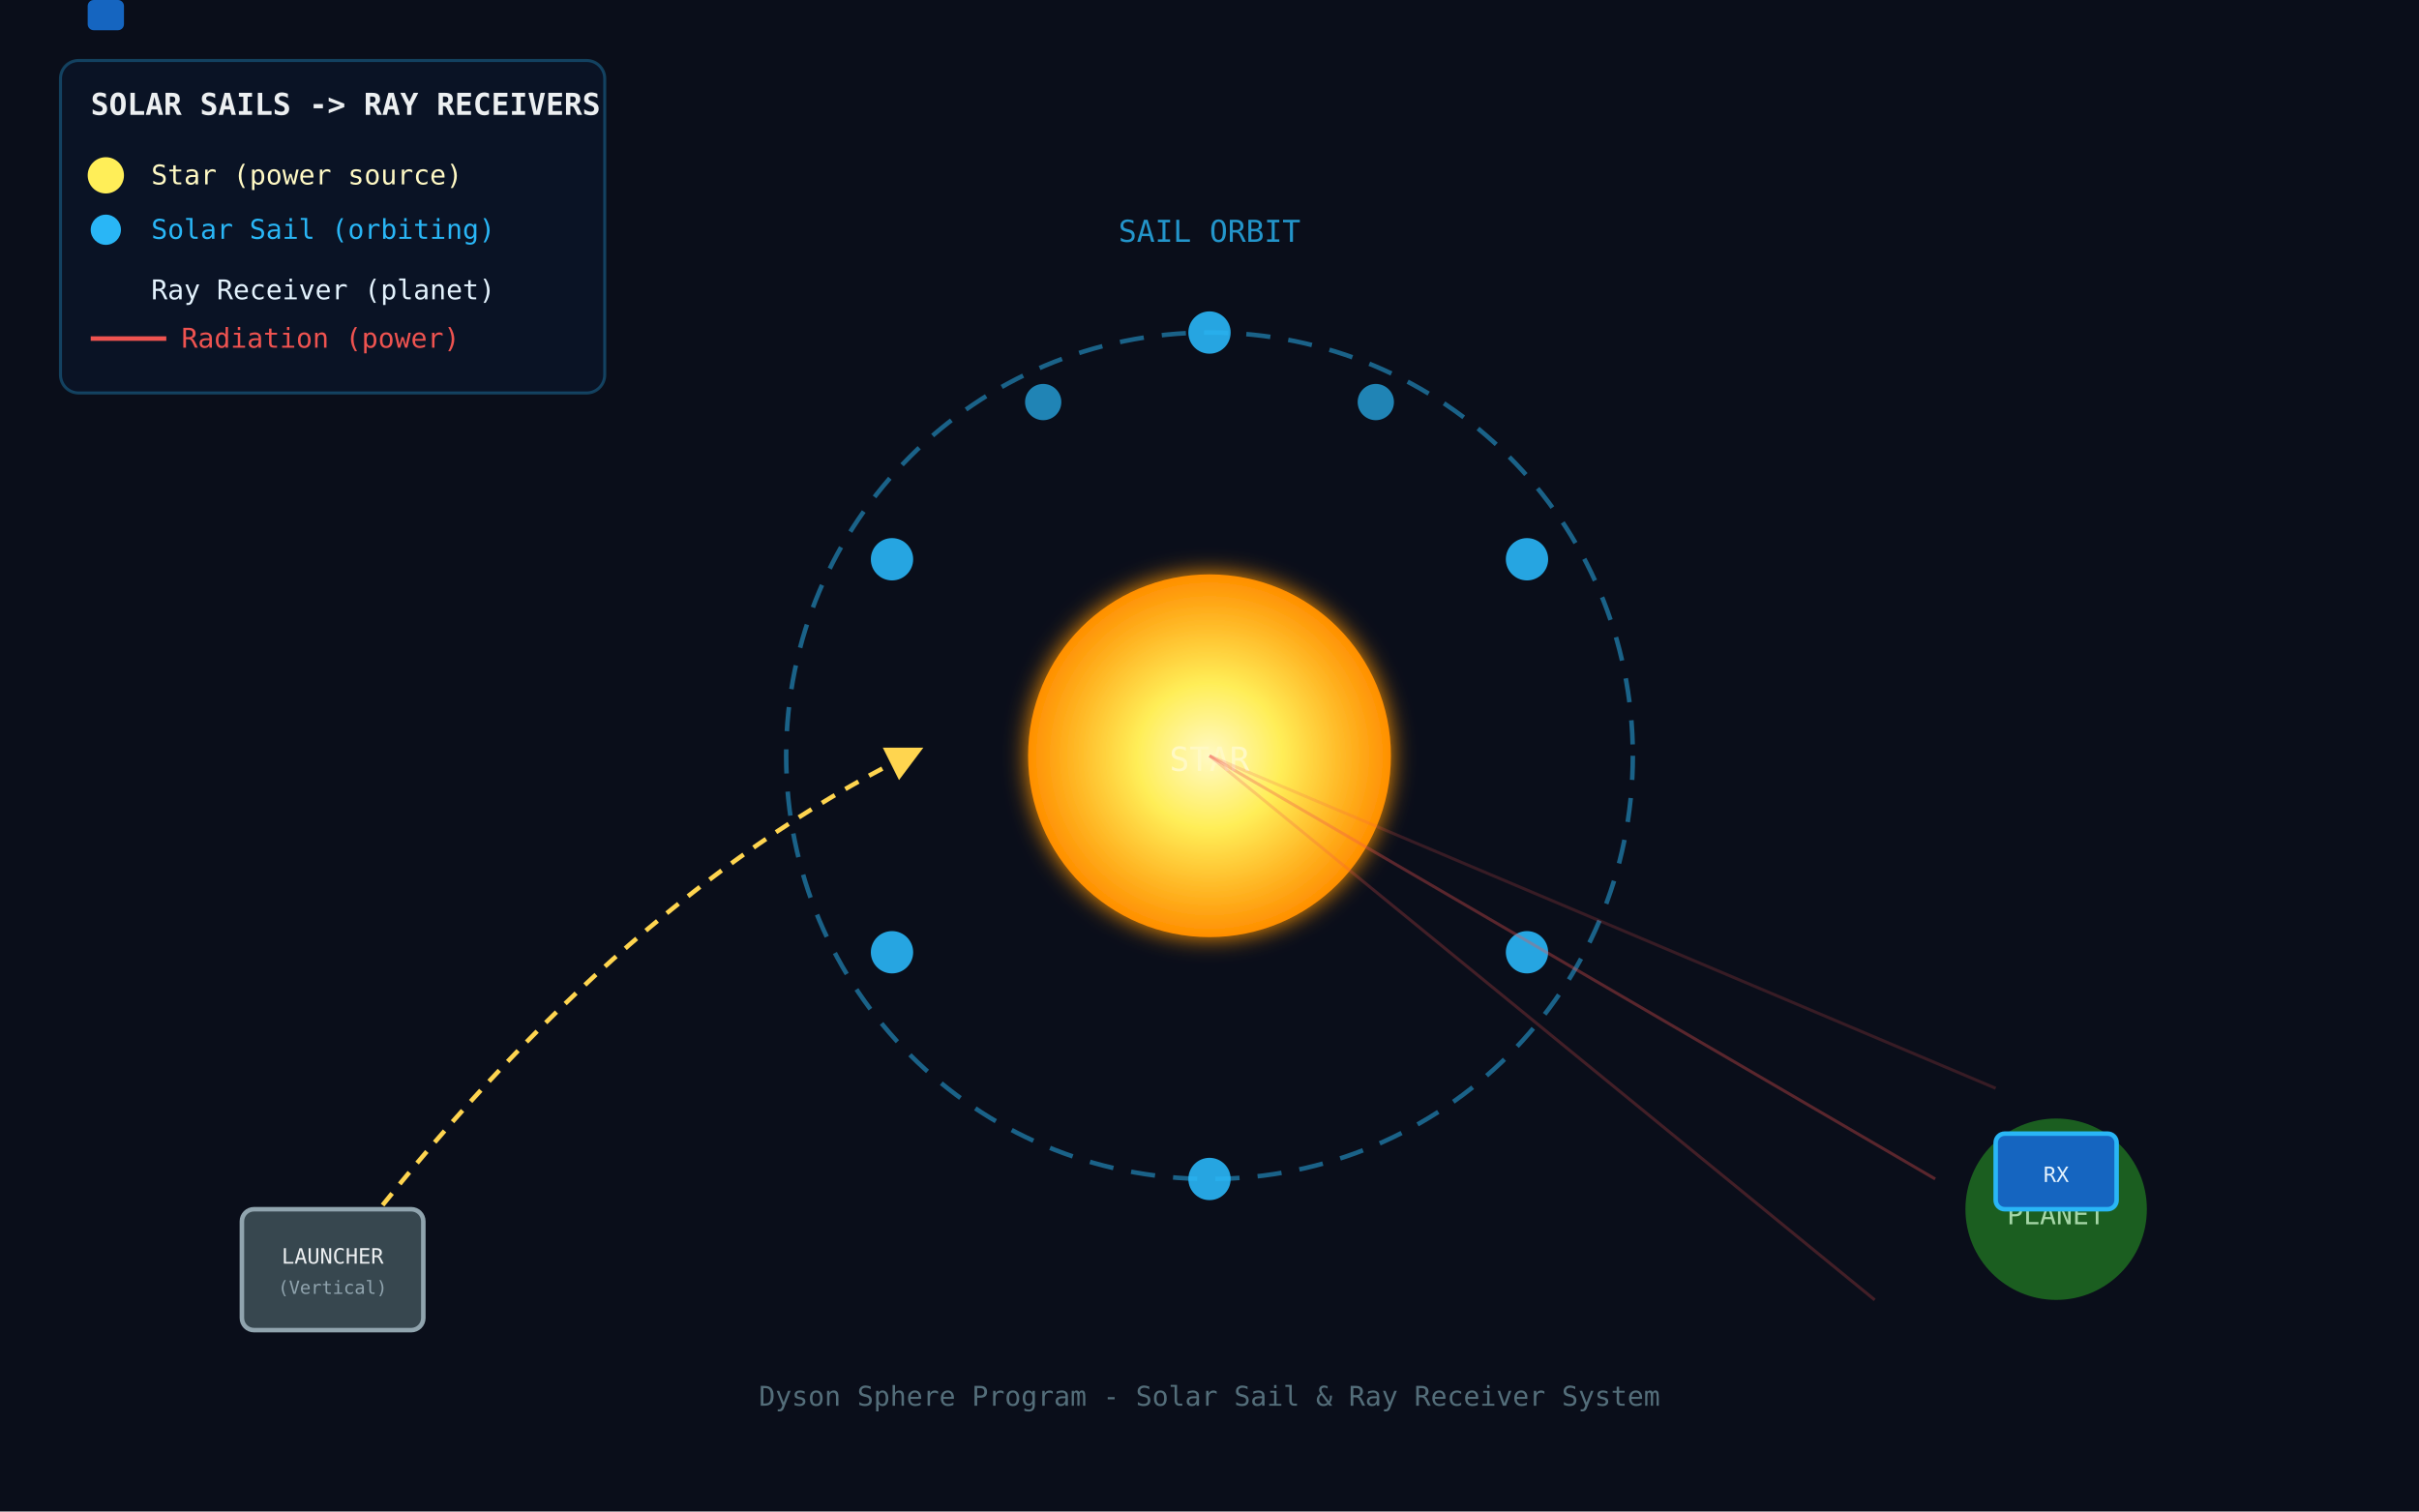
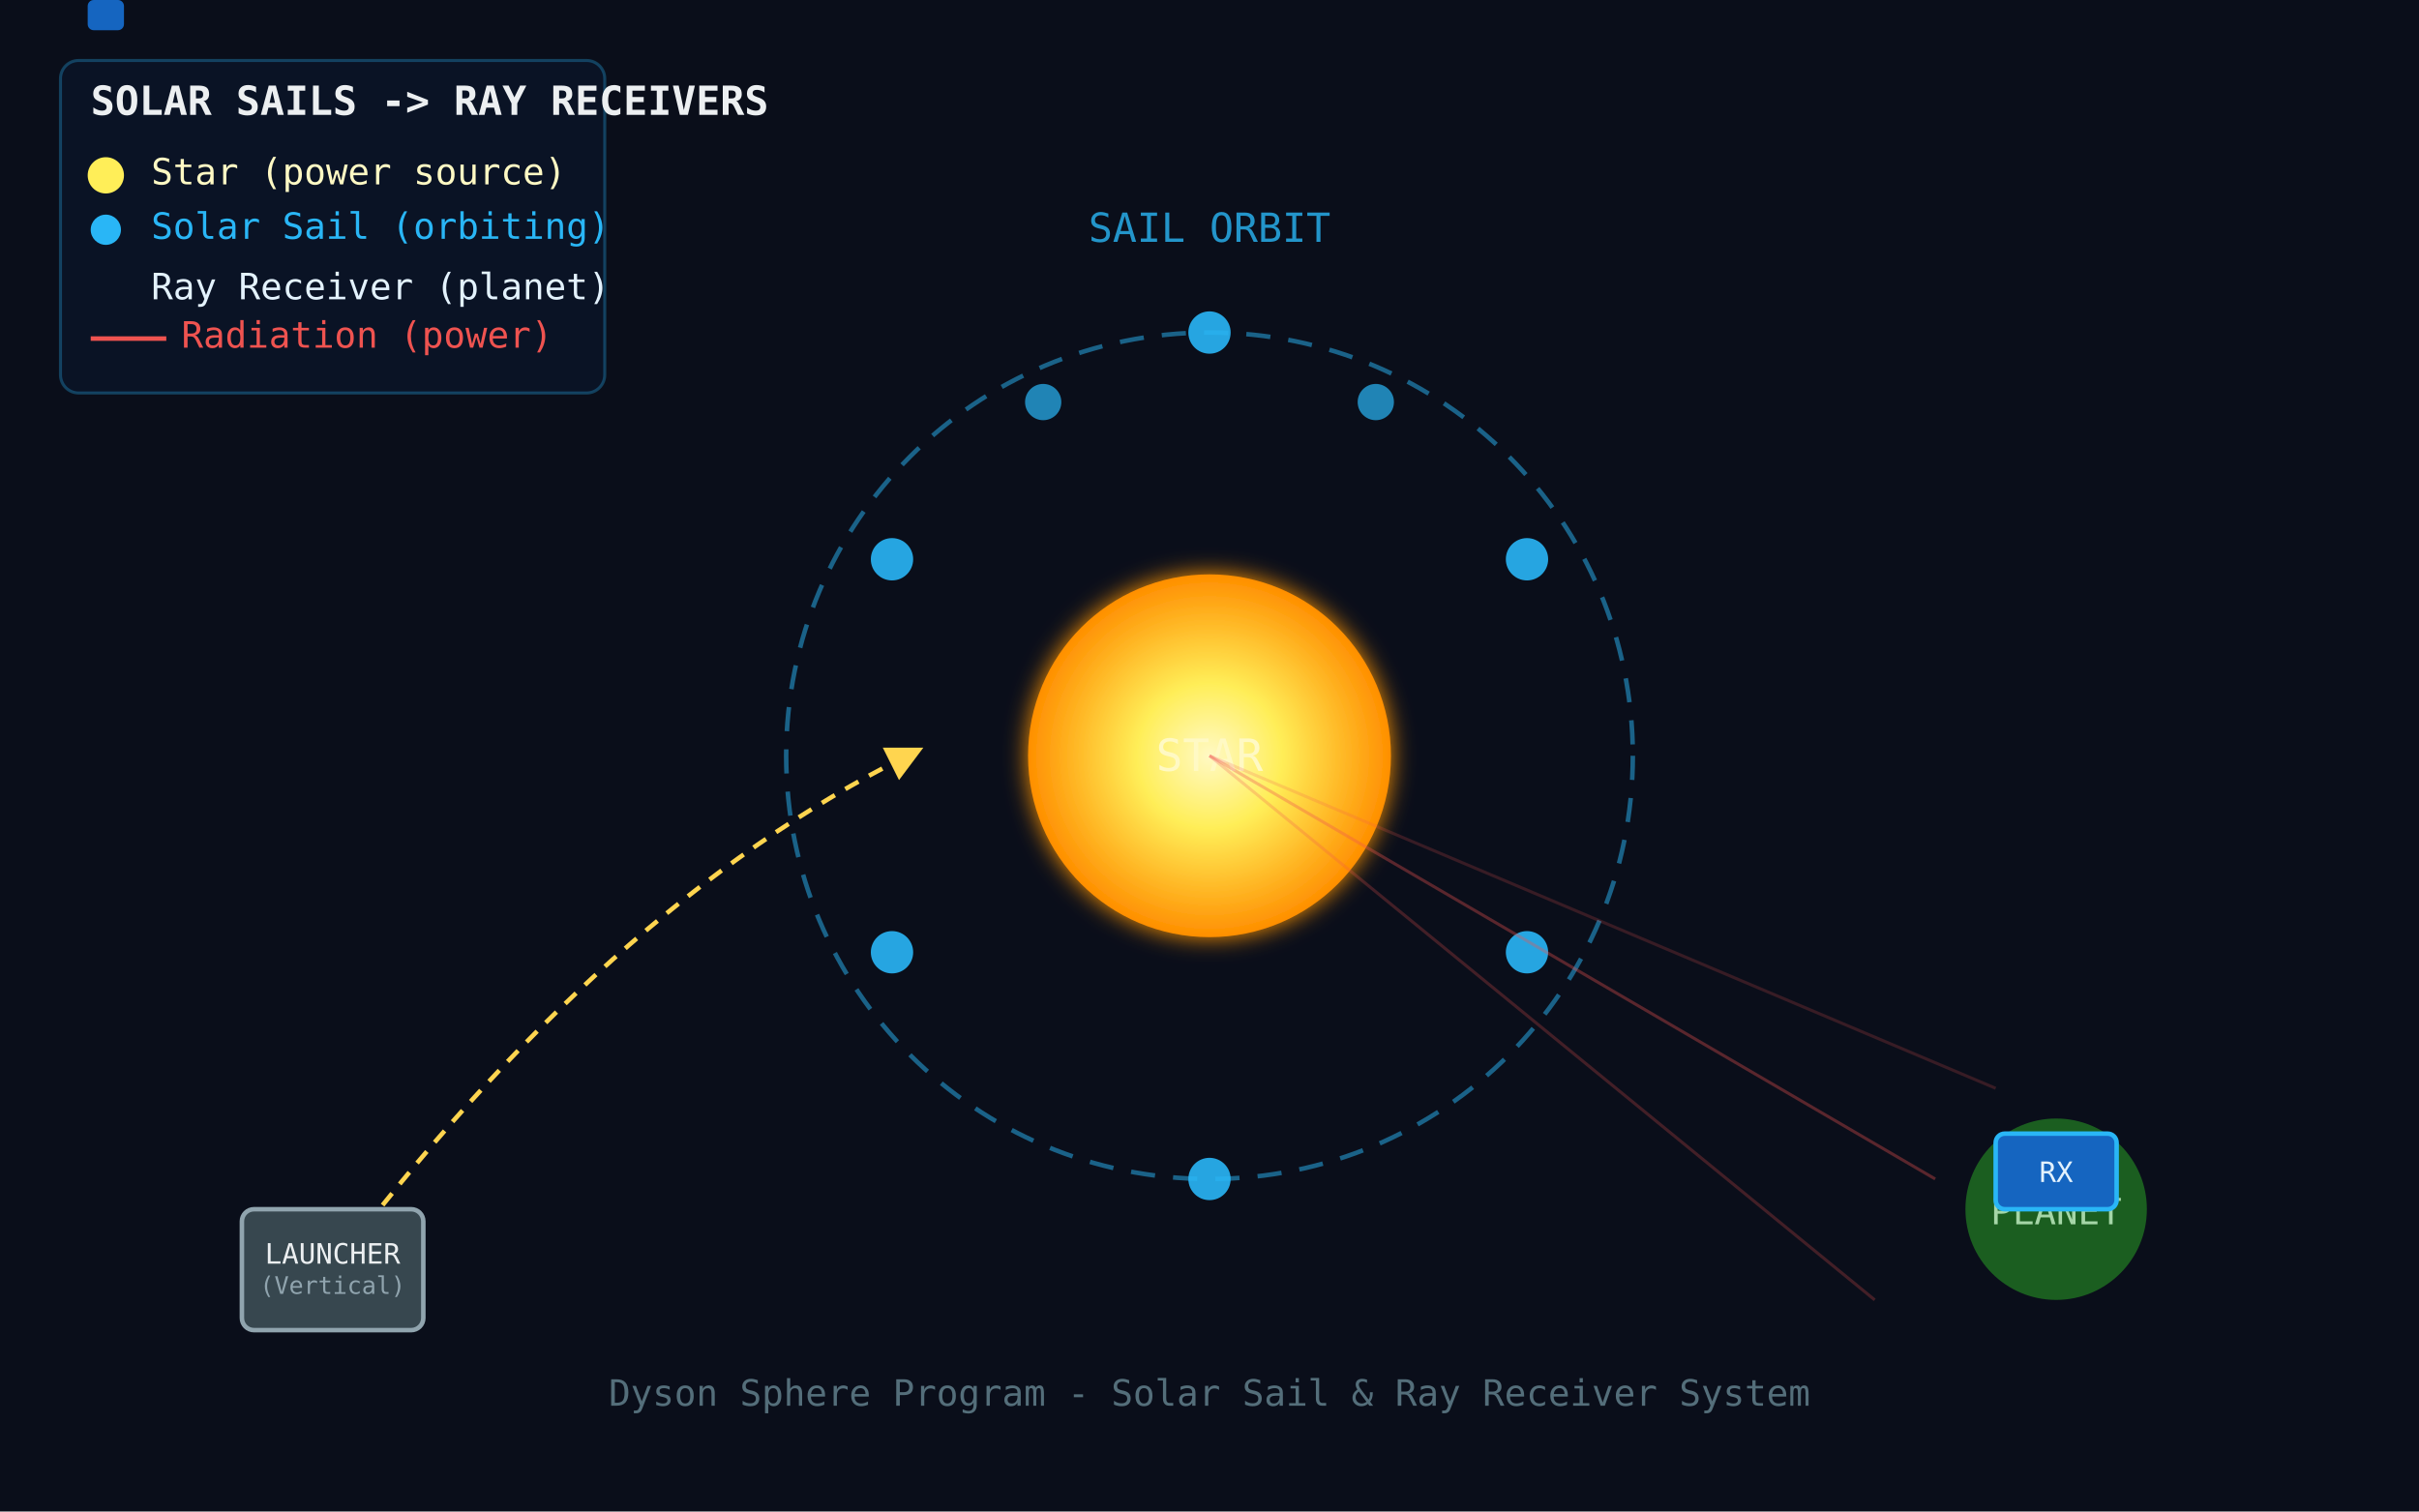
<svg xmlns="http://www.w3.org/2000/svg" viewBox="0 0 800 500" width="800" height="500">
  <defs>
    <radialGradient id="starGrad" cx="50%" cy="50%" r="50%">
      <stop offset="0%" stop-color="#FFF9C4" />
      <stop offset="40%" stop-color="#FFEE58" />
      <stop offset="100%" stop-color="#FF8F00" />
    </radialGradient>
    <radialGradient id="rayGrad" cx="50%" cy="50%" r="50%">
      <stop offset="0%" stop-color="#FF6B6B" stop-opacity="0.3" />
      <stop offset="100%" stop-color="#FF6B6B" stop-opacity="0" />
    </radialGradient>
    <filter id="glow">
      <feGaussianBlur stdDeviation="4" result="blur" />
      <feMerge>
        <feMergeNode in="blur" />
        <feMergeNode in="SourceGraphic" />
      </feMerge>
    </filter>
  </defs>
  <rect width="800" height="500" fill="#0a0e1a" />
  <circle cx="400" cy="250" r="60" fill="url(#starGrad)" filter="url(#glow)" />
-   <text x="400" y="255" text-anchor="middle" fill="#FFF9C4" font-size="11" font-family="monospace">STAR</text>
+   <text x="400" y="255" text-anchor="middle" fill="#FFF9C4" font-size="14.7" font-family="monospace">STAR</text>
  <circle cx="400" cy="250" r="140" fill="none" stroke="#29B6F6" stroke-width="1.5" stroke-dasharray="8 6" opacity="0.5" />
  <circle cx="400" cy="110" r="7" fill="#29B6F6" opacity="0.9" />
  <circle cx="505" cy="185" r="7" fill="#29B6F6" opacity="0.9" />
  <circle cx="505" cy="315" r="7" fill="#29B6F6" opacity="0.9" />
  <circle cx="400" cy="390" r="7" fill="#29B6F6" opacity="0.9" />
  <circle cx="295" cy="315" r="7" fill="#29B6F6" opacity="0.9" />
  <circle cx="295" cy="185" r="7" fill="#29B6F6" opacity="0.9" />
  <circle cx="455" cy="133" r="6" fill="#29B6F6" opacity="0.7" />
  <circle cx="345" cy="133" r="6" fill="#29B6F6" opacity="0.7" />
  <line x1="400" y1="250" x2="640" y2="390" stroke="#EF5350" stroke-width="1" opacity="0.35" />
  <line x1="400" y1="250" x2="620" y2="430" stroke="#EF5350" stroke-width="1" opacity="0.25" />
  <line x1="400" y1="250" x2="660" y2="360" stroke="#EF5350" stroke-width="1" opacity="0.2" />
  <circle cx="680" cy="400" r="30" fill="#1B5E20" />
-   <text x="680" y="405" text-anchor="middle" fill="#A5D6A7" font-size="9" font-family="monospace">PLANET</text>
+   <text x="680" y="405" text-anchor="middle" fill="#A5D6A7" font-size="12" font-family="monospace">PLANET</text>
  <rect x="660" y="375" width="40" height="25" rx="3" fill="#1565C0" stroke="#29B6F6" stroke-width="1.5" />
-   <text x="680" y="391" text-anchor="middle" fill="#E3F2FD" font-size="7" font-family="monospace">RX</text>
+   <text x="680" y="391" text-anchor="middle" fill="#E3F2FD" font-size="9.3" font-family="monospace">RX</text>
  <path d="M 110,420 Q 200,300 300,250" stroke="#FFD54F" stroke-width="1.5" fill="none" stroke-dasharray="5 4" marker-end="url(#arr)" />
  <defs>
    <marker id="arr" markerWidth="8" markerHeight="8" refX="4" refY="4" orient="auto">
      <path d="M0,0 L8,4 L0,8 Z" fill="#FFD54F" />
    </marker>
  </defs>
  <rect x="80" y="400" width="60" height="40" rx="4" fill="#37474F" stroke="#90A4AE" stroke-width="1.5" />
-   <text x="110" y="418" text-anchor="middle" fill="#ECEFF1" font-size="7" font-family="monospace">LAUNCHER</text>
-   <text x="110" y="428" text-anchor="middle" fill="#90A4AE" font-size="6" font-family="monospace">(Vertical)</text>
-   <text x="400" y="80" text-anchor="middle" fill="#29B6F6" font-size="10" font-family="monospace" opacity="0.8">SAIL ORBIT</text>
+   <text x="110" y="418" text-anchor="middle" fill="#ECEFF1" font-size="9.3" font-family="monospace">LAUNCHER</text>
+   <text x="110" y="428" text-anchor="middle" fill="#90A4AE" font-size="8" font-family="monospace">(Vertical)</text>
+   <text x="400" y="80" text-anchor="middle" fill="#29B6F6" font-size="13.3" font-family="monospace" opacity="0.8">SAIL ORBIT</text>
  <rect x="20" y="20" width="180" height="110" rx="6" fill="rgba(10,20,40,0.8)" stroke="rgba(41,182,246,0.3)" stroke-width="1" />
-   <text x="30" y="38" fill="#ECEFF1" font-size="10" font-family="monospace" font-weight="bold">SOLAR SAILS -&gt; RAY RECEIVERS</text>
+   <text x="30" y="38" fill="#ECEFF1" font-size="13.3" font-family="monospace" font-weight="bold">SOLAR SAILS -&gt; RAY RECEIVERS</text>
  <circle cx="35" cy="58" r="6" fill="#FFEE58" />
-   <text x="50" y="61" fill="#FFF9C4" font-size="9" font-family="monospace">Star (power source)</text>
+   <text x="50" y="61" fill="#FFF9C4" font-size="12" font-family="monospace">Star (power source)</text>
  <circle cx="35" cy="76" r="5" fill="#29B6F6" />
-   <text x="50" y="79" fill="#29B6F6" font-size="9" font-family="monospace">Solar Sail (orbiting)</text>
+   <text x="50" y="79" fill="#29B6F6" font-size="12" font-family="monospace">Solar Sail (orbiting)</text>
  <rect x="29" cy="90" width="12" height="10" rx="2" fill="#1565C0" />
-   <text x="50" y="99" fill="#E3F2FD" font-size="9" font-family="monospace">Ray Receiver (planet)</text>
+   <text x="50" y="99" fill="#E3F2FD" font-size="12" font-family="monospace">Ray Receiver (planet)</text>
  <line x1="30" y1="112" x2="55" y2="112" stroke="#EF5350" stroke-width="1.5" />
-   <text x="60" y="115" fill="#EF5350" font-size="9" font-family="monospace">Radiation (power)</text>
-   <text x="400" y="465" text-anchor="middle" fill="#546E7A" font-size="9" font-family="monospace">Dyson Sphere Program - Solar Sail &amp; Ray Receiver System</text>
+   <text x="60" y="115" fill="#EF5350" font-size="12" font-family="monospace">Radiation (power)</text>
+   <text x="400" y="465" text-anchor="middle" fill="#546E7A" font-size="12" font-family="monospace">Dyson Sphere Program - Solar Sail &amp; Ray Receiver System</text>
</svg>
